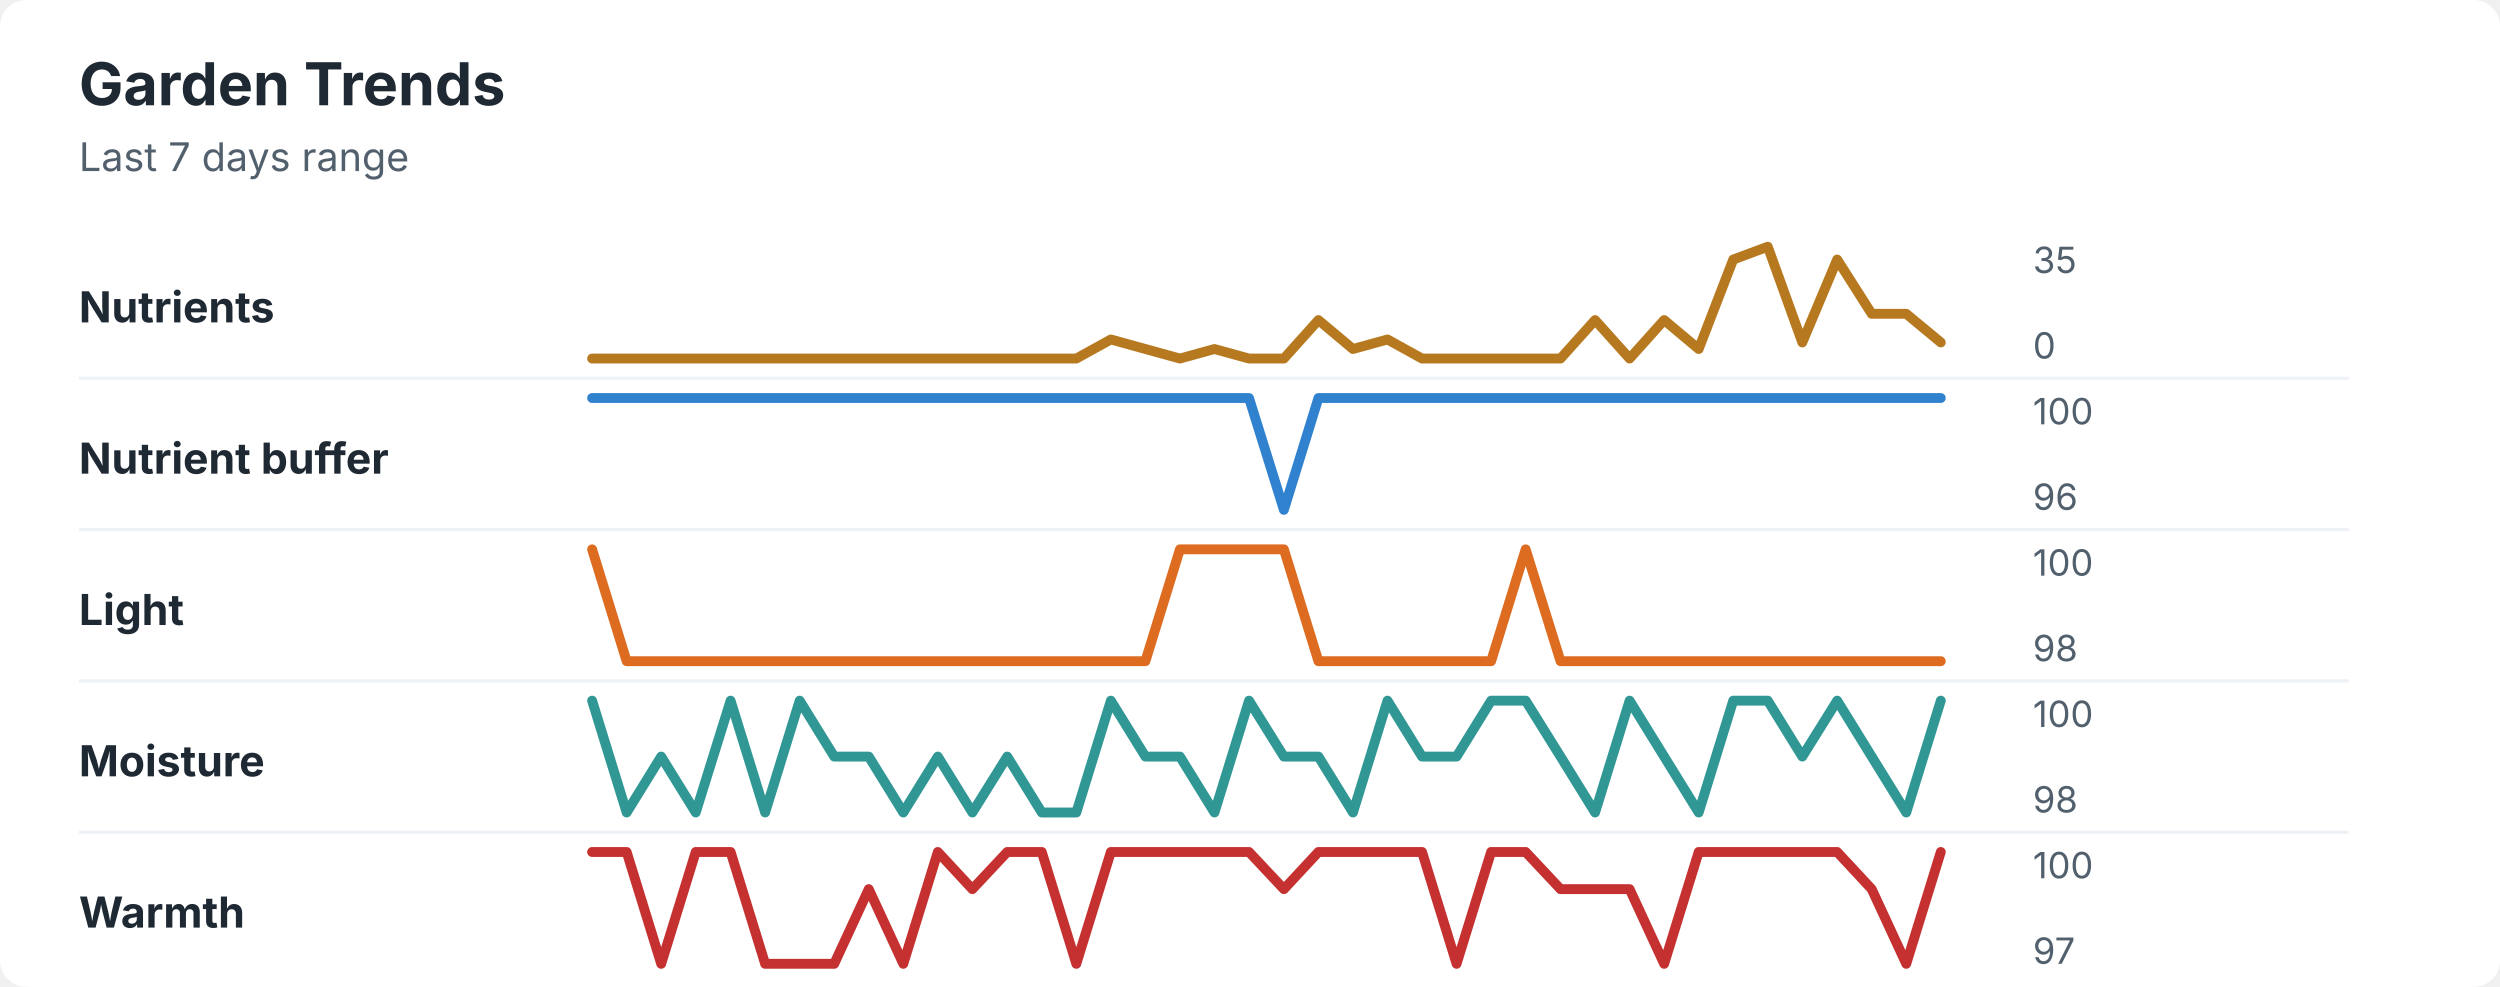
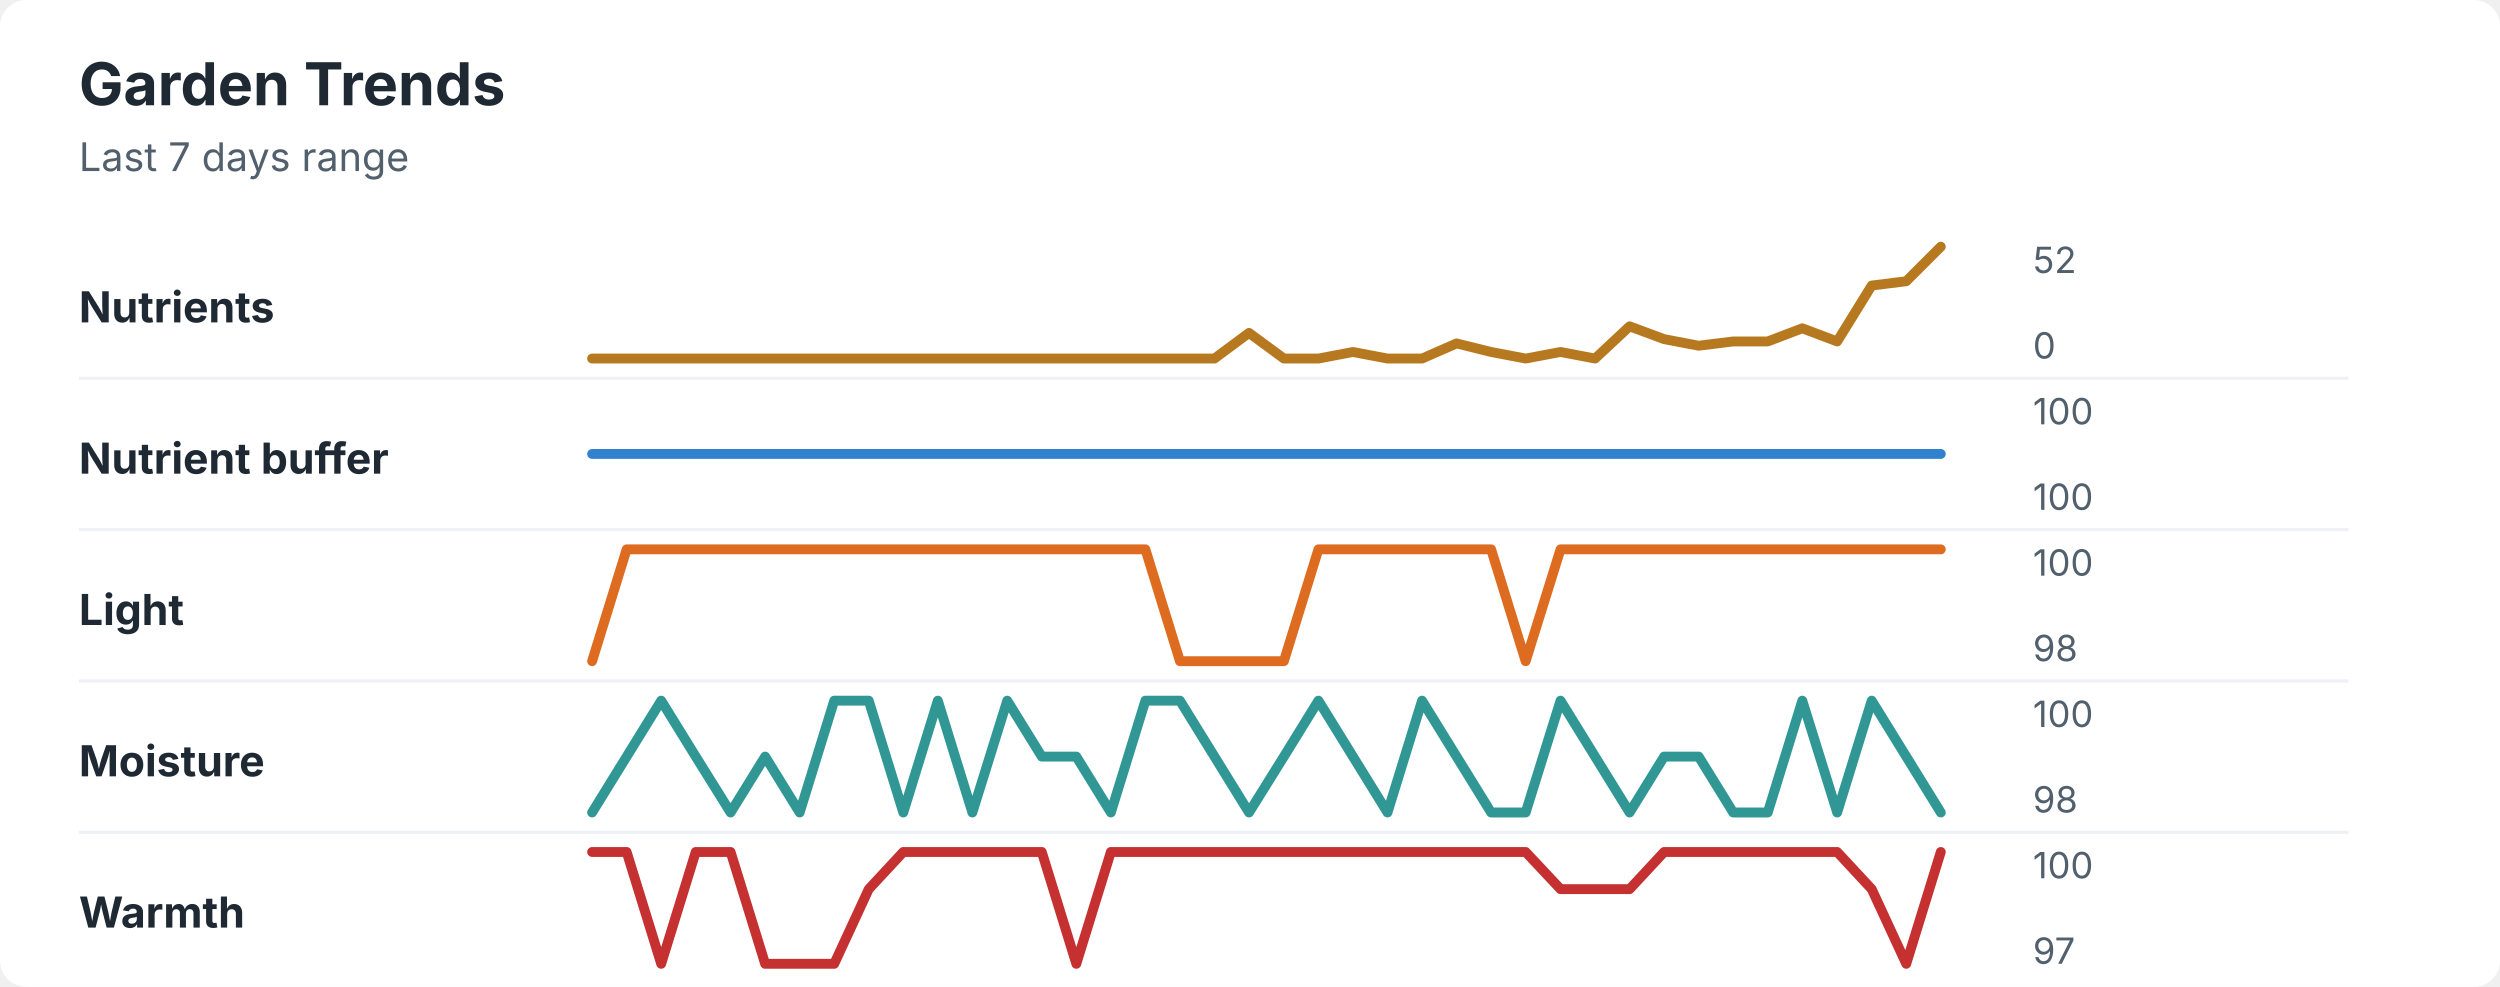
<svg xmlns="http://www.w3.org/2000/svg" width="760" height="300" viewBox="0 0 760 300" role="img" aria-labelledby="title desc">
  <rect width="760" height="300" rx="8" fill="#ffffff" />
  <style>
    text { font-family: -apple-system, BlinkMacSystemFont, "Segoe UI", sans-serif; }
    .title { font-size: 18px; font-weight: 700; fill: #1f2933; }
    .subtitle { font-size: 12px; fill: #52606d; }
    .label { font-size: 13px; font-weight: 650; fill: #1f2933; }
    .axis-value { font-size: 11px; fill: #52606d; }
    .separator { stroke: #eef2f7; stroke-width: 1; }
  </style>
  <text x="24" y="32" class="title">Garden Trends</text>
  <text x="24" y="52" class="subtitle">Last 7 days range</text>
  <text x="24" y="98" class="label">Nutrients</text>
-   <polyline points="180.0,109.0 190.5,109.0 201.0,109.0 211.5,109.0 222.1,109.0 232.6,109.0 243.1,109.0 253.6,109.0 264.1,109.0 274.6,109.0 285.1,109.0 295.6,109.0 306.2,109.0 316.7,109.0 327.2,109.0 337.7,103.2 348.2,106.1 358.7,109.0 369.2,106.1 379.7,109.0 390.3,109.0 400.8,97.3 411.3,106.1 421.8,103.2 432.3,109.0 442.8,109.0 453.3,109.0 463.8,109.0 474.4,109.0 484.9,97.3 495.4,109.0 505.9,97.3 516.4,106.1 526.9,78.9 537.4,75.0 547.9,104.1 558.5,78.9 569.0,95.4 579.5,95.4 590.0,104.1 " fill="none" stroke="#b7791f" stroke-width="3" stroke-linecap="round" stroke-linejoin="round" />
-   <text x="618" y="83" class="axis-value">35</text>
+   <polyline points="180.0,109.0 190.5,109.0 201.0,109.0 211.5,109.0 222.1,109.0 232.6,109.0 243.1,109.0 253.6,109.0 264.1,109.0 274.6,109.0 285.1,109.0 295.6,109.0 306.2,109.0 316.7,109.0 327.2,109.0 337.7,109.0 348.2,109.0 358.7,109.0 369.2,109.0 379.7,101.2 390.3,109.0 400.8,109.0 411.3,107.0 421.8,109.0 432.3,109.0 442.8,104.4 453.3,107.0 463.8,109.0 474.4,107.0 484.9,109.0 495.4,99.2 505.9,103.1 516.4,105.1 526.9,103.8 537.4,103.8 547.9,99.8 558.5,103.8 569.0,86.8 579.5,85.5 590.0,75.0 " fill="none" stroke="#b7791f" stroke-width="3" stroke-linecap="round" stroke-linejoin="round" />
+   <text x="618" y="83" class="axis-value">52</text>
  <text x="618" y="109" class="axis-value">0</text>
  <line x1="24" y1="115.0" x2="714" y2="115.0" class="separator" />
  <text x="24" y="144" class="label">Nutrient buffer</text>
-   <polyline points="180.0,121.0 190.5,121.0 201.0,121.0 211.5,121.0 222.1,121.0 232.6,121.0 243.1,121.0 253.6,121.0 264.1,121.0 274.6,121.0 285.1,121.0 295.6,121.0 306.2,121.0 316.7,121.0 327.2,121.0 337.7,121.0 348.2,121.0 358.7,121.0 369.2,121.0 379.7,121.0 390.3,155.0 400.8,121.0 411.3,121.0 421.8,121.0 432.3,121.0 442.8,121.0 453.3,121.0 463.8,121.0 474.4,121.0 484.9,121.0 495.4,121.0 505.9,121.0 516.4,121.0 526.9,121.0 537.4,121.0 547.9,121.0 558.5,121.0 569.0,121.0 579.5,121.0 590.0,121.0 " fill="none" stroke="#3182ce" stroke-width="3" stroke-linecap="round" stroke-linejoin="round" />
+   <polyline points="180.0,138.0 190.5,138.0 201.0,138.0 211.5,138.0 222.1,138.0 232.6,138.0 243.1,138.0 253.6,138.0 264.1,138.0 274.6,138.0 285.1,138.0 295.6,138.0 306.2,138.0 316.7,138.0 327.2,138.0 337.7,138.0 348.2,138.0 358.7,138.0 369.2,138.0 379.7,138.0 390.3,138.0 400.8,138.0 411.3,138.0 421.8,138.0 432.3,138.0 442.8,138.0 453.3,138.0 463.8,138.0 474.4,138.0 484.9,138.0 495.4,138.0 505.9,138.0 516.4,138.0 526.9,138.0 537.4,138.0 547.9,138.0 558.5,138.0 569.0,138.0 579.5,138.0 590.0,138.0 " fill="none" stroke="#3182ce" stroke-width="3" stroke-linecap="round" stroke-linejoin="round" />
  <text x="618" y="129" class="axis-value">100</text>
-   <text x="618" y="155" class="axis-value">96</text>
+   <text x="618" y="155" class="axis-value">100</text>
  <line x1="24" y1="161.0" x2="714" y2="161.0" class="separator" />
  <text x="24" y="190" class="label">Light</text>
-   <polyline points="180.0,167.0 190.5,201.0 201.0,201.0 211.5,201.0 222.1,201.0 232.6,201.0 243.1,201.0 253.6,201.0 264.1,201.0 274.6,201.0 285.1,201.0 295.6,201.0 306.2,201.0 316.7,201.0 327.2,201.0 337.7,201.0 348.2,201.0 358.7,167.0 369.2,167.0 379.7,167.0 390.3,167.0 400.8,201.0 411.3,201.0 421.8,201.0 432.3,201.0 442.8,201.0 453.3,201.0 463.8,167.0 474.4,201.0 484.9,201.0 495.4,201.0 505.9,201.0 516.4,201.0 526.9,201.0 537.4,201.0 547.9,201.0 558.5,201.0 569.0,201.0 579.5,201.0 590.0,201.0 " fill="none" stroke="#dd6b20" stroke-width="3" stroke-linecap="round" stroke-linejoin="round" />
+   <polyline points="180.0,201.0 190.5,167.0 201.0,167.0 211.5,167.0 222.1,167.0 232.6,167.0 243.1,167.0 253.6,167.0 264.1,167.0 274.6,167.0 285.1,167.0 295.6,167.0 306.2,167.0 316.7,167.0 327.2,167.0 337.7,167.0 348.2,167.0 358.7,201.0 369.2,201.0 379.7,201.0 390.3,201.0 400.8,167.0 411.3,167.0 421.8,167.0 432.3,167.0 442.8,167.0 453.3,167.0 463.8,201.0 474.4,167.0 484.9,167.0 495.4,167.0 505.9,167.0 516.4,167.0 526.9,167.0 537.4,167.0 547.9,167.0 558.5,167.0 569.0,167.0 579.5,167.0 590.0,167.0 " fill="none" stroke="#dd6b20" stroke-width="3" stroke-linecap="round" stroke-linejoin="round" />
  <text x="618" y="175" class="axis-value">100</text>
  <text x="618" y="201" class="axis-value">98</text>
  <line x1="24" y1="207.0" x2="714" y2="207.0" class="separator" />
  <text x="24" y="236" class="label">Moisture</text>
-   <polyline points="180.0,213.0 190.5,247.0 201.0,230.0 211.5,247.0 222.1,213.0 232.6,247.0 243.1,213.0 253.6,230.0 264.1,230.0 274.6,247.0 285.1,230.0 295.6,247.0 306.2,230.0 316.7,247.0 327.2,247.0 337.7,213.0 348.2,230.0 358.7,230.0 369.2,247.0 379.7,213.0 390.3,230.0 400.8,230.0 411.3,247.0 421.8,213.0 432.3,230.0 442.8,230.0 453.3,213.0 463.8,213.0 474.4,230.0 484.9,247.0 495.4,213.0 505.9,230.0 516.4,247.0 526.9,213.0 537.4,213.0 547.9,230.0 558.5,213.0 569.0,230.0 579.5,247.0 590.0,213.0 " fill="none" stroke="#319795" stroke-width="3" stroke-linecap="round" stroke-linejoin="round" />
+   <polyline points="180.0,247.0 190.5,230.0 201.0,213.0 211.5,230.0 222.1,247.0 232.6,230.0 243.1,247.0 253.6,213.0 264.1,213.0 274.6,247.0 285.1,213.0 295.6,247.0 306.2,213.0 316.7,230.0 327.2,230.0 337.7,247.0 348.2,213.0 358.7,213.0 369.2,230.0 379.7,247.0 390.3,230.0 400.8,213.0 411.3,230.0 421.8,247.0 432.3,213.0 442.8,230.0 453.3,247.0 463.8,247.0 474.4,213.0 484.9,230.0 495.4,247.0 505.9,230.0 516.4,230.0 526.9,247.0 537.4,247.0 547.9,213.0 558.5,247.0 569.0,213.0 579.5,230.0 590.0,247.0 " fill="none" stroke="#319795" stroke-width="3" stroke-linecap="round" stroke-linejoin="round" />
  <text x="618" y="221" class="axis-value">100</text>
  <text x="618" y="247" class="axis-value">98</text>
  <line x1="24" y1="253.0" x2="714" y2="253.0" class="separator" />
  <text x="24" y="282" class="label">Warmth</text>
-   <polyline points="180.0,259.0 190.5,259.0 201.0,293.0 211.5,259.0 222.1,259.0 232.6,293.0 243.1,293.0 253.6,293.0 264.1,270.3 274.6,293.0 285.1,259.0 295.6,270.3 306.2,259.0 316.7,259.0 327.2,293.0 337.7,259.0 348.2,259.0 358.7,259.0 369.2,259.0 379.7,259.0 390.3,270.3 400.8,259.0 411.3,259.0 421.8,259.0 432.3,259.0 442.8,293.0 453.3,259.0 463.8,259.0 474.4,270.3 484.9,270.3 495.4,270.3 505.9,293.0 516.4,259.0 526.9,259.0 537.4,259.0 547.9,259.0 558.5,259.0 569.0,270.3 579.5,293.0 590.0,259.0 " fill="none" stroke="#c53030" stroke-width="3" stroke-linecap="round" stroke-linejoin="round" />
+   <polyline points="180.0,259.0 190.5,259.0 201.0,293.0 211.5,259.0 222.1,259.0 232.6,293.0 243.1,293.0 253.6,293.0 264.1,270.3 274.6,259.0 285.1,259.0 295.6,259.0 306.2,259.0 316.7,259.0 327.2,293.0 337.7,259.0 348.2,259.0 358.7,259.0 369.2,259.0 379.7,259.0 390.3,259.0 400.8,259.0 411.3,259.0 421.8,259.0 432.3,259.0 442.8,259.0 453.3,259.0 463.8,259.0 474.4,270.3 484.9,270.3 495.4,270.3 505.9,259.0 516.4,259.0 526.9,259.0 537.4,259.0 547.9,259.0 558.5,259.0 569.0,270.3 579.5,293.0 590.0,259.0 " fill="none" stroke="#c53030" stroke-width="3" stroke-linecap="round" stroke-linejoin="round" />
  <text x="618" y="267" class="axis-value">100</text>
  <text x="618" y="293" class="axis-value">97</text>
</svg>
